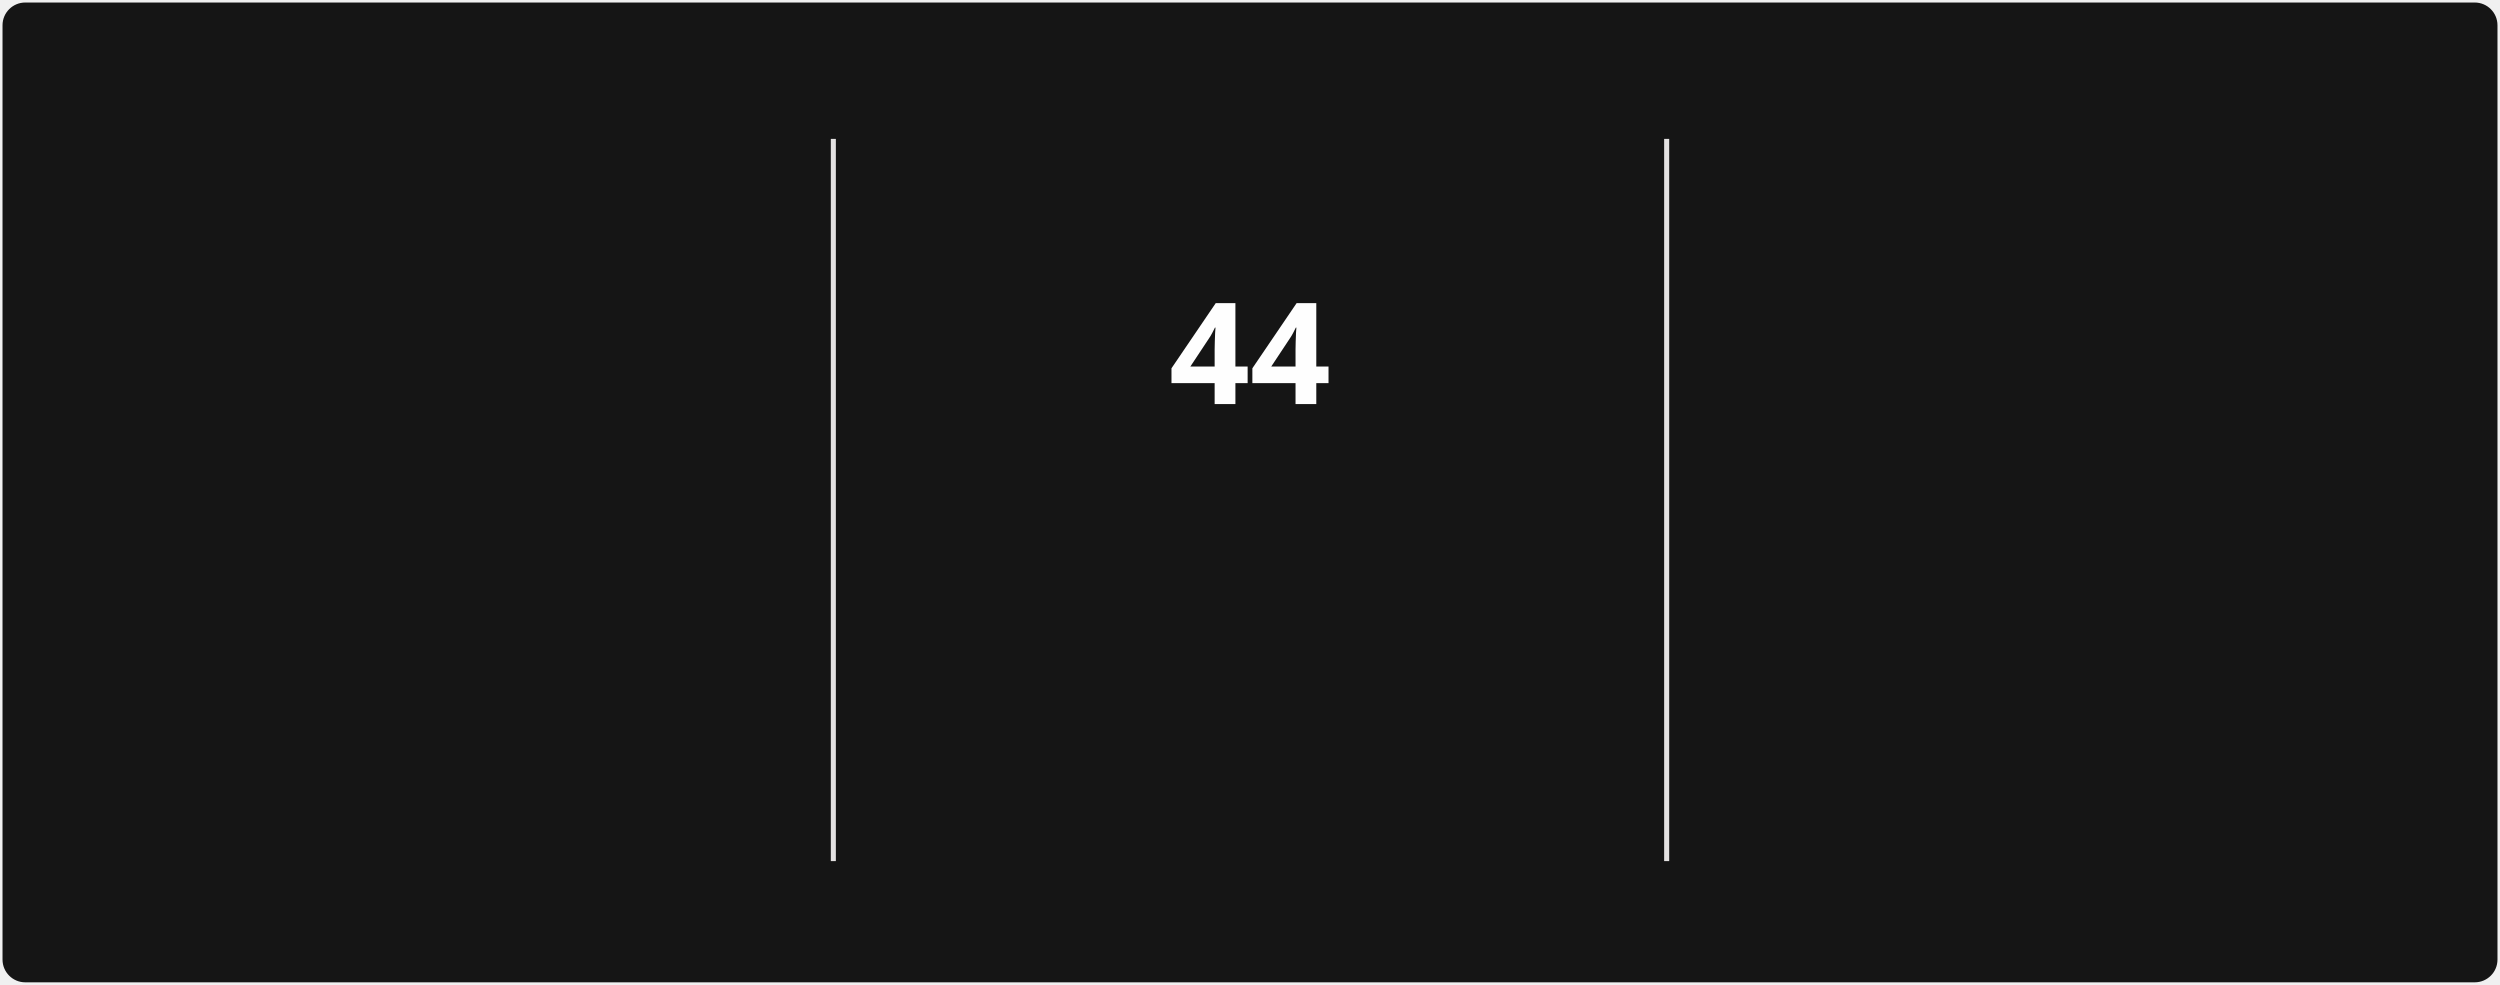
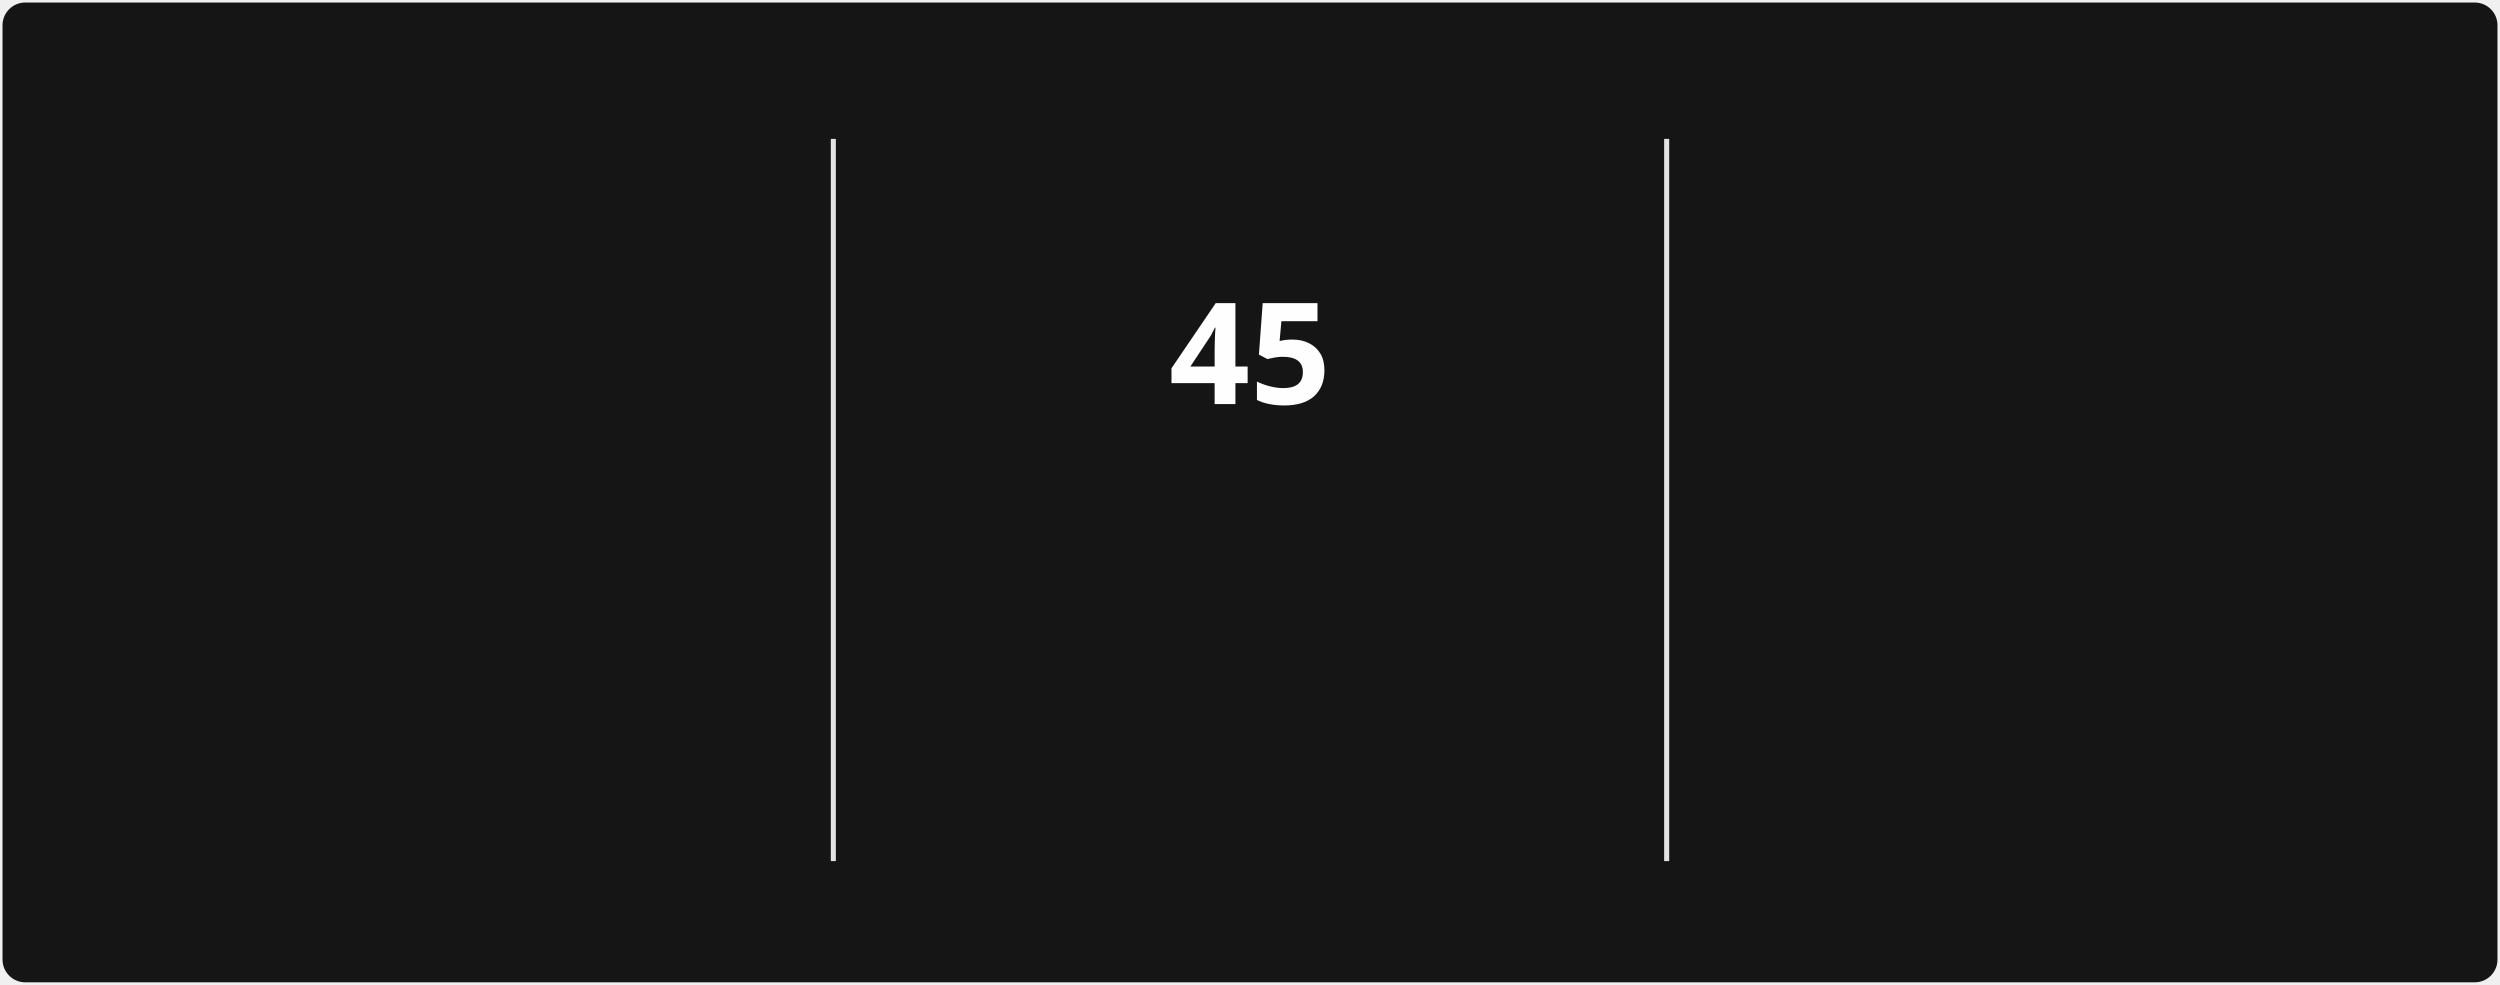
<svg xmlns="http://www.w3.org/2000/svg" style="isolation: isolate" viewBox="0 0 495 195" width="495px" height="195px" direction="ltr">
  <style>
            @keyframes currstreak {
                0% { font-size: 3px; opacity: 0.2; }
                80% { font-size: 34px; opacity: 1; }
                100% { font-size: 28px; opacity: 1; }
            }
            @keyframes fadein {
                0% { opacity: 0; }
                100% { opacity: 1; }
            }
        </style>
  <defs>
    <clipPath id="outer_rectangle">
      <rect width="495" height="195" rx="4.5" />
    </clipPath>
    <mask id="mask_out_ring_behind_fire">
      <rect width="495" height="195" fill="white" />
      <ellipse id="mask-ellipse" cx="247.5" cy="32" rx="13" ry="18" fill="black" />
    </mask>
  </defs>
  <g clip-path="url(#outer_rectangle)">
    <g style="isolation: isolate">
      <rect stroke="#000000" stroke-opacity="0" fill="#151515" rx="4.5" x="0.5" y="0.5" width="494" height="194" />
    </g>
    <g style="isolation: isolate">
      <line x1="165" y1="28" x2="165" y2="170" vector-effect="non-scaling-stroke" stroke-width="1" stroke="#E4E2E2" stroke-linejoin="miter" stroke-linecap="square" stroke-miterlimit="3" />
      <line x1="330" y1="28" x2="330" y2="170" vector-effect="non-scaling-stroke" stroke-width="1" stroke="#E4E2E2" stroke-linejoin="miter" stroke-linecap="square" stroke-miterlimit="3" />
    </g>
    <g style="isolation: isolate">
      <g transform="translate(82.5, 48)">
        <text x="0" y="32" stroke-width="0" text-anchor="middle" fill="#FEFEFE" stroke="none" font-family="&quot;Segoe UI&quot;, Ubuntu, sans-serif" font-weight="700" font-size="28px" font-style="normal" style="opacity: 0; animation: fadein 0.5s linear forwards 0.6s">
-                         1,478
+                         1,481
                    </text>
      </g>
      <g transform="translate(82.5, 84)">
        <text x="0" y="32" stroke-width="0" text-anchor="middle" fill="#FEFEFE" stroke="none" font-family="&quot;Segoe UI&quot;, Ubuntu, sans-serif" font-weight="400" font-size="14px" font-style="normal" style="opacity: 0; animation: fadein 0.5s linear forwards 0.7s">
                        Total Contributions
                    </text>
      </g>
      <g transform="translate(82.5, 114)">
        <text x="0" y="32" stroke-width="0" text-anchor="middle" fill="#9E9E9E" stroke="none" font-family="&quot;Segoe UI&quot;, Ubuntu, sans-serif" font-weight="400" font-size="12px" font-style="normal" style="opacity: 0; animation: fadein 0.5s linear forwards 0.8s">
                        Dec 21, 2021 - Present
                    </text>
      </g>
    </g>
    <g style="isolation: isolate">
      <g transform="translate(247.5, 108)">
        <text x="0" y="32" stroke-width="0" text-anchor="middle" fill="#FB8C00" stroke="none" font-family="&quot;Segoe UI&quot;, Ubuntu, sans-serif" font-weight="700" font-size="14px" font-style="normal" style="opacity: 0; animation: fadein 0.5s linear forwards 0.9s">
                        Current Streak
                    </text>
      </g>
      <g transform="translate(247.5, 145)">
        <text x="0" y="21" stroke-width="0" text-anchor="middle" fill="#9E9E9E" stroke="none" font-family="&quot;Segoe UI&quot;, Ubuntu, sans-serif" font-weight="400" font-size="12px" font-style="normal" style="opacity: 0; animation: fadein 0.5s linear forwards 0.9s">
-                         Jun 5 - Jul 18
+                         Jun 5 - Jul 19
                    </text>
      </g>
      <g mask="url(#mask_out_ring_behind_fire)">
        <circle cx="247.5" cy="71" r="40" fill="none" stroke="#FB8C00" stroke-width="5" style="opacity: 0; animation: fadein 0.5s linear forwards 0.4s" />
      </g>
      <g transform="translate(247.5, 19.5)" stroke-opacity="0" style="opacity: 0; animation: fadein 0.5s linear forwards 0.6s">
        <path d="M -12 -0.5 L 15 -0.5 L 15 23.5 L -12 23.5 L -12 -0.5 Z" fill="none" />
        <path d="M 1.5 0.67 C 1.5 0.67 2.24 3.32 2.24 5.47 C 2.24 7.53 0.89 9.2 -1.17 9.2 C -3.23 9.2 -4.79 7.53 -4.79 5.47 L -4.76 5.11 C -6.78 7.51 -8 10.62 -8 13.99 C -8 18.41 -4.42 22 0 22 C 4.42 22 8 18.41 8 13.99 C 8 8.6 5.41 3.79 1.5 0.67 Z M -0.29 19 C -2.07 19 -3.51 17.6 -3.51 15.86 C -3.51 14.24 -2.46 13.1 -0.7 12.74 C 1.07 12.38 2.9 11.53 3.92 10.16 C 4.31 11.45 4.51 12.81 4.51 14.2 C 4.51 16.85 2.36 19 -0.29 19 Z" fill="#FB8C00" stroke-opacity="0" />
      </g>
      <g transform="translate(247.5, 48)">
        <text x="0" y="32" stroke-width="0" text-anchor="middle" fill="#FEFEFE" stroke="none" font-family="&quot;Segoe UI&quot;, Ubuntu, sans-serif" font-weight="700" font-size="28px" font-style="normal" style="animation: currstreak 0.6s linear forwards">
-                         44
+                         45
                    </text>
      </g>
    </g>
    <g style="isolation: isolate">
      <g transform="translate(412.5, 48)">
        <text x="0" y="32" stroke-width="0" text-anchor="middle" fill="#FEFEFE" stroke="none" font-family="&quot;Segoe UI&quot;, Ubuntu, sans-serif" font-weight="700" font-size="28px" font-style="normal" style="opacity: 0; animation: fadein 0.5s linear forwards 1.2s">
                        85
                    </text>
      </g>
      <g transform="translate(412.5, 84)">
        <text x="0" y="32" stroke-width="0" text-anchor="middle" fill="#FEFEFE" stroke="none" font-family="&quot;Segoe UI&quot;, Ubuntu, sans-serif" font-weight="400" font-size="14px" font-style="normal" style="opacity: 0; animation: fadein 0.5s linear forwards 1.3s">
                        Longest Streak
                    </text>
      </g>
      <g transform="translate(412.5, 114)">
        <text x="0" y="32" stroke-width="0" text-anchor="middle" fill="#9E9E9E" stroke="none" font-family="&quot;Segoe UI&quot;, Ubuntu, sans-serif" font-weight="400" font-size="12px" font-style="normal" style="opacity: 0; animation: fadein 0.5s linear forwards 1.4s">
                        Mar 10 - Jun 2
                    </text>
      </g>
    </g>
  </g>
</svg>
